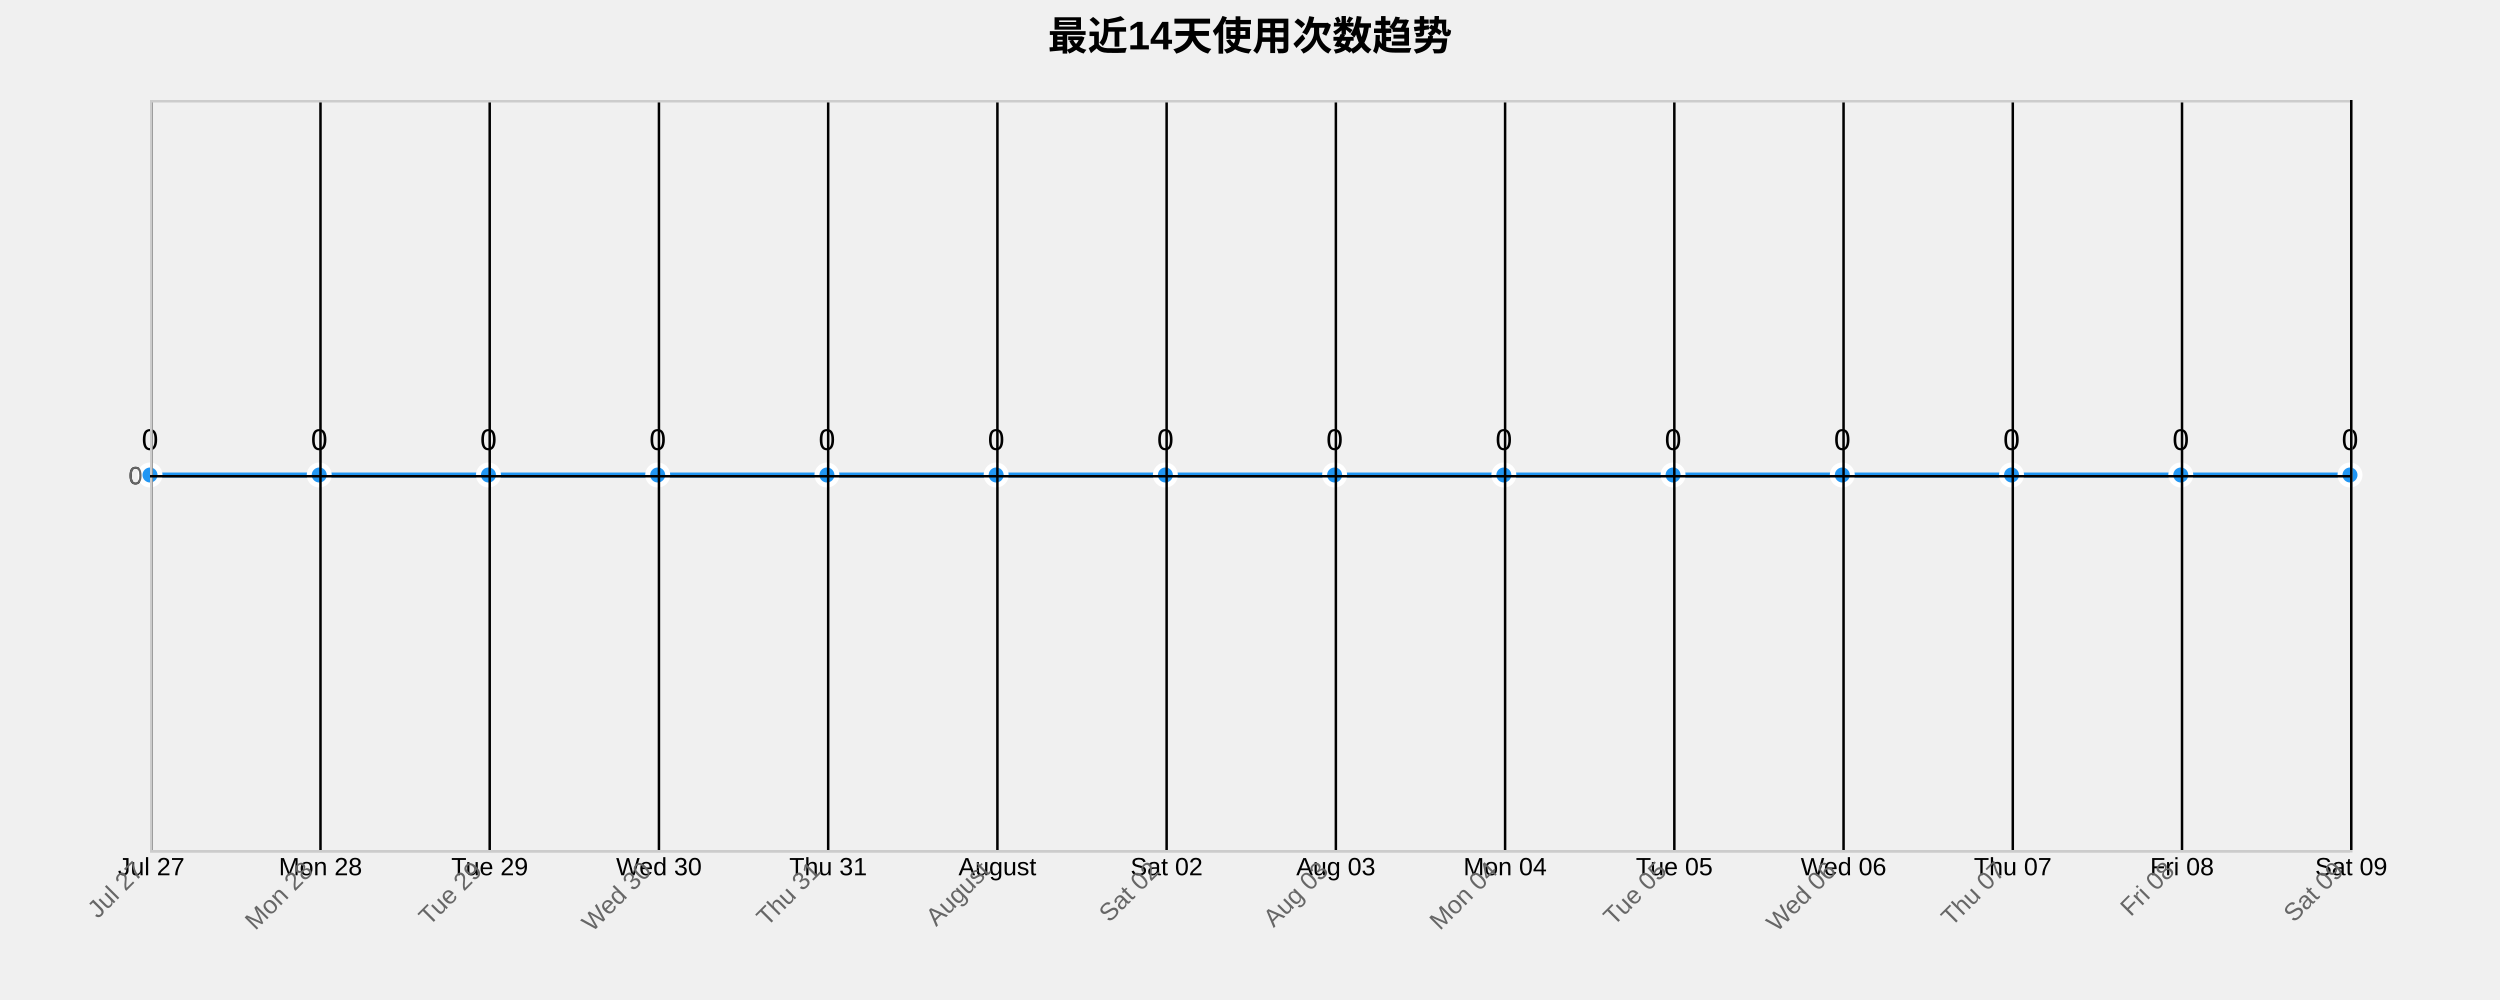
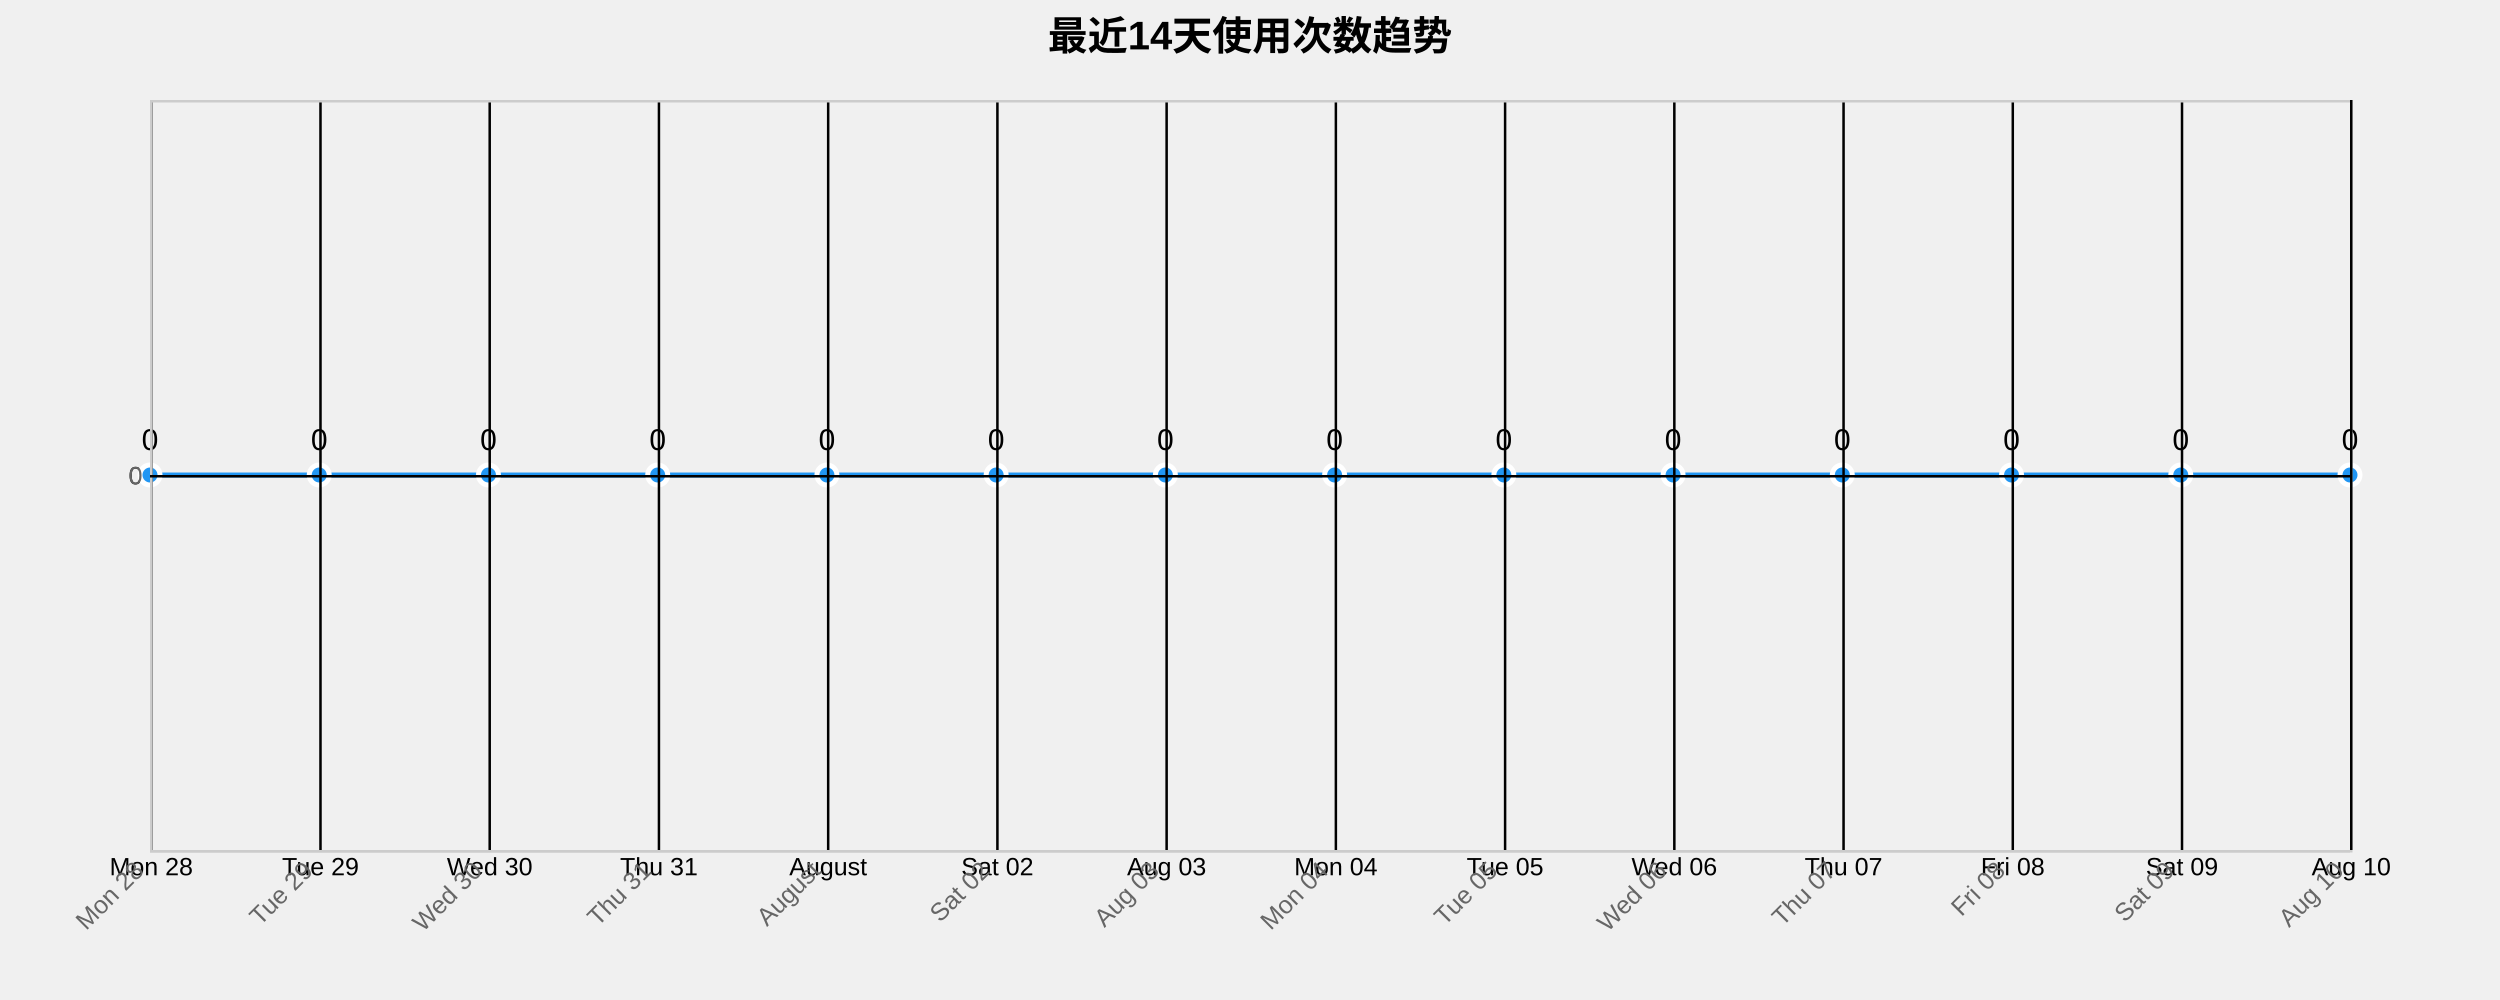
<svg xmlns="http://www.w3.org/2000/svg" width="1000" height="400">
  <g transform="translate(60,40)">
    <text x="440" y="-20" text-anchor="middle" style="font-size: 16px; font-weight: bold;">最近14天使用次数趋势</text>
    <g class="grid" transform="translate(0,300)" fill="none" font-size="10" font-family="sans-serif" text-anchor="middle">
      <path class="domain" stroke="currentColor" d="M0.5,-300V0.5H880.5V-300" />
      <g class="tick" opacity="1" transform="translate(0.5,0)">
        <line stroke="currentColor" y2="-300" />
-         <text fill="currentColor" y="3" dy="0.71em">Jul 27</text>
+         <text fill="currentColor" y="3" dy="0.71em">Mon 28</text>
      </g>
      <g class="tick" opacity="1" transform="translate(68.19231,0)">
        <line stroke="currentColor" y2="-300" />
-         <text fill="currentColor" y="3" dy="0.71em">Mon 28</text>
+         <text fill="currentColor" y="3" dy="0.71em">Tue 29</text>
      </g>
      <g class="tick" opacity="1" transform="translate(135.8846,0)">
        <line stroke="currentColor" y2="-300" />
-         <text fill="currentColor" y="3" dy="0.71em">Tue 29</text>
+         <text fill="currentColor" y="3" dy="0.71em">Wed 30</text>
      </g>
      <g class="tick" opacity="1" transform="translate(203.5769,0)">
        <line stroke="currentColor" y2="-300" />
-         <text fill="currentColor" y="3" dy="0.71em">Wed 30</text>
+         <text fill="currentColor" y="3" dy="0.71em">Thu 31</text>
      </g>
      <g class="tick" opacity="1" transform="translate(271.2692,0)">
        <line stroke="currentColor" y2="-300" />
-         <text fill="currentColor" y="3" dy="0.71em">Thu 31</text>
+         <text fill="currentColor" y="3" dy="0.71em">August</text>
      </g>
      <g class="tick" opacity="1" transform="translate(338.9615,0)">
        <line stroke="currentColor" y2="-300" />
-         <text fill="currentColor" y="3" dy="0.71em">August</text>
+         <text fill="currentColor" y="3" dy="0.71em">Sat 02</text>
      </g>
      <g class="tick" opacity="1" transform="translate(406.6538,0)">
        <line stroke="currentColor" y2="-300" />
-         <text fill="currentColor" y="3" dy="0.71em">Sat 02</text>
+         <text fill="currentColor" y="3" dy="0.71em">Aug 03</text>
      </g>
      <g class="tick" opacity="1" transform="translate(474.3462,0)">
        <line stroke="currentColor" y2="-300" />
-         <text fill="currentColor" y="3" dy="0.71em">Aug 03</text>
+         <text fill="currentColor" y="3" dy="0.71em">Mon 04</text>
      </g>
      <g class="tick" opacity="1" transform="translate(542.0385,0)">
        <line stroke="currentColor" y2="-300" />
-         <text fill="currentColor" y="3" dy="0.71em">Mon 04</text>
+         <text fill="currentColor" y="3" dy="0.71em">Tue 05</text>
      </g>
      <g class="tick" opacity="1" transform="translate(609.7308,0)">
        <line stroke="currentColor" y2="-300" />
-         <text fill="currentColor" y="3" dy="0.71em">Tue 05</text>
+         <text fill="currentColor" y="3" dy="0.71em">Wed 06</text>
      </g>
      <g class="tick" opacity="1" transform="translate(677.4231,0)">
        <line stroke="currentColor" y2="-300" />
-         <text fill="currentColor" y="3" dy="0.71em">Wed 06</text>
+         <text fill="currentColor" y="3" dy="0.71em">Thu 07</text>
      </g>
      <g class="tick" opacity="1" transform="translate(745.1154,0)">
        <line stroke="currentColor" y2="-300" />
-         <text fill="currentColor" y="3" dy="0.71em">Thu 07</text>
+         <text fill="currentColor" y="3" dy="0.71em">Fri 08</text>
      </g>
      <g class="tick" opacity="1" transform="translate(812.8077,0)">
        <line stroke="currentColor" y2="-300" />
-         <text fill="currentColor" y="3" dy="0.71em">Fri 08</text>
+         <text fill="currentColor" y="3" dy="0.71em">Sat 09</text>
      </g>
      <g class="tick" opacity="1" transform="translate(880.5,0)">
        <line stroke="currentColor" y2="-300" />
-         <text fill="currentColor" y="3" dy="0.71em">Sat 09</text>
+         <text fill="currentColor" y="3" dy="0.71em">Aug 10</text>
      </g>
    </g>
    <g class="grid" fill="none" font-size="10" font-family="sans-serif" text-anchor="end">
      <path class="domain" stroke="currentColor" d="M880,300.5H0.5V0.5H880" />
      <g class="tick" opacity="1" transform="translate(0,150.5)">
        <line stroke="currentColor" x2="880" />
        <text fill="currentColor" x="-3" dy="0.32em">0</text>
      </g>
    </g>
    <path class="area" d="M0,150C22.564,150,45.128,150,67.692,150C90.256,150,112.821,150,135.385,150C157.949,150,180.513,150,203.077,150C225.641,150,248.205,150,270.769,150C293.333,150,315.897,150,338.462,150C361.026,150,383.59,150,406.154,150C428.718,150,451.282,150,473.846,150C496.41,150,518.974,150,541.538,150C564.103,150,586.667,150,609.231,150C631.795,150,654.359,150,676.923,150C699.487,150,722.051,150,744.615,150C767.179,150,789.744,150,812.308,150C834.872,150,857.436,150,880,150L880,300C857.436,300,834.872,300,812.308,300C789.744,300,767.179,300,744.615,300C722.051,300,699.487,300,676.923,300C654.359,300,631.795,300,609.231,300C586.667,300,564.103,300,541.538,300C518.974,300,496.41,300,473.846,300C451.282,300,428.718,300,406.154,300C383.59,300,361.026,300,338.462,300C315.897,300,293.333,300,270.769,300C248.205,300,225.641,300,203.077,300C180.513,300,157.949,300,135.385,300C112.821,300,90.256,300,67.692,300C45.128,300,22.564,300,0,300Z" style="fill: url(#area-gradient); opacity: 0.3;" />
    <path class="line" d="M0,150C22.564,150,45.128,150,67.692,150C90.256,150,112.821,150,135.385,150C157.949,150,180.513,150,203.077,150C225.641,150,248.205,150,270.769,150C293.333,150,315.897,150,338.462,150C361.026,150,383.59,150,406.154,150C428.718,150,451.282,150,473.846,150C496.41,150,518.974,150,541.538,150C564.103,150,586.667,150,609.231,150C631.795,150,654.359,150,676.923,150C699.487,150,722.051,150,744.615,150C767.179,150,789.744,150,812.308,150C834.872,150,857.436,150,880,150" style="fill: none; stroke: #2196F3; stroke-width: 2px;" />
    <circle class="dot" cx="0" cy="150" r="4" style="fill: #2196F3; stroke: #fff; stroke-width: 2px;" />
    <circle class="dot" cx="67.692" cy="150" r="4" style="fill: #2196F3; stroke: #fff; stroke-width: 2px;" />
    <circle class="dot" cx="135.385" cy="150" r="4" style="fill: #2196F3; stroke: #fff; stroke-width: 2px;" />
    <circle class="dot" cx="203.077" cy="150" r="4" style="fill: #2196F3; stroke: #fff; stroke-width: 2px;" />
    <circle class="dot" cx="270.769" cy="150" r="4" style="fill: #2196F3; stroke: #fff; stroke-width: 2px;" />
    <circle class="dot" cx="338.462" cy="150" r="4" style="fill: #2196F3; stroke: #fff; stroke-width: 2px;" />
    <circle class="dot" cx="406.154" cy="150" r="4" style="fill: #2196F3; stroke: #fff; stroke-width: 2px;" />
    <circle class="dot" cx="473.846" cy="150" r="4" style="fill: #2196F3; stroke: #fff; stroke-width: 2px;" />
    <circle class="dot" cx="541.538" cy="150" r="4" style="fill: #2196F3; stroke: #fff; stroke-width: 2px;" />
    <circle class="dot" cx="609.231" cy="150" r="4" style="fill: #2196F3; stroke: #fff; stroke-width: 2px;" />
    <circle class="dot" cx="676.923" cy="150" r="4" style="fill: #2196F3; stroke: #fff; stroke-width: 2px;" />
    <circle class="dot" cx="744.615" cy="150" r="4" style="fill: #2196F3; stroke: #fff; stroke-width: 2px;" />
    <circle class="dot" cx="812.308" cy="150" r="4" style="fill: #2196F3; stroke: #fff; stroke-width: 2px;" />
    <circle class="dot" cx="880" cy="150" r="4" style="fill: #2196F3; stroke: #fff; stroke-width: 2px;" />
    <text class="label" x="0" y="140" text-anchor="middle" style="font-size: 12px;">0</text>
    <text class="label" x="67.692" y="140" text-anchor="middle" style="font-size: 12px;">0</text>
    <text class="label" x="135.385" y="140" text-anchor="middle" style="font-size: 12px;">0</text>
    <text class="label" x="203.077" y="140" text-anchor="middle" style="font-size: 12px;">0</text>
    <text class="label" x="270.769" y="140" text-anchor="middle" style="font-size: 12px;">0</text>
    <text class="label" x="338.462" y="140" text-anchor="middle" style="font-size: 12px;">0</text>
    <text class="label" x="406.154" y="140" text-anchor="middle" style="font-size: 12px;">0</text>
    <text class="label" x="473.846" y="140" text-anchor="middle" style="font-size: 12px;">0</text>
    <text class="label" x="541.538" y="140" text-anchor="middle" style="font-size: 12px;">0</text>
    <text class="label" x="609.231" y="140" text-anchor="middle" style="font-size: 12px;">0</text>
    <text class="label" x="676.923" y="140" text-anchor="middle" style="font-size: 12px;">0</text>
    <text class="label" x="744.615" y="140" text-anchor="middle" style="font-size: 12px;">0</text>
    <text class="label" x="812.308" y="140" text-anchor="middle" style="font-size: 12px;">0</text>
    <text class="label" x="880" y="140" text-anchor="middle" style="font-size: 12px;">0</text>
    <g class="x-axis" transform="translate(0,300)" fill="none" font-size="10" font-family="sans-serif" text-anchor="middle">
      <path class="domain" stroke="currentColor" d="M0.5,-300V0.5H880.5V-300" />
      <g class="tick" opacity="1" transform="translate(0.5,0)">
        <line stroke="currentColor" y2="-300" />
-         <text fill="currentColor" y="3" dy=".15em" style="text-anchor: end;" dx="-.8em" transform="rotate(-45)">Jul 27</text>
+         <text fill="currentColor" y="3" dy=".15em" style="text-anchor: end;" dx="-.8em" transform="rotate(-45)">Mon 28</text>
      </g>
      <g class="tick" opacity="1" transform="translate(68.19231,0)">
        <line stroke="currentColor" y2="-300" />
-         <text fill="currentColor" y="3" dy=".15em" style="text-anchor: end;" dx="-.8em" transform="rotate(-45)">Mon 28</text>
+         <text fill="currentColor" y="3" dy=".15em" style="text-anchor: end;" dx="-.8em" transform="rotate(-45)">Tue 29</text>
      </g>
      <g class="tick" opacity="1" transform="translate(135.8846,0)">
        <line stroke="currentColor" y2="-300" />
-         <text fill="currentColor" y="3" dy=".15em" style="text-anchor: end;" dx="-.8em" transform="rotate(-45)">Tue 29</text>
+         <text fill="currentColor" y="3" dy=".15em" style="text-anchor: end;" dx="-.8em" transform="rotate(-45)">Wed 30</text>
      </g>
      <g class="tick" opacity="1" transform="translate(203.5769,0)">
        <line stroke="currentColor" y2="-300" />
-         <text fill="currentColor" y="3" dy=".15em" style="text-anchor: end;" dx="-.8em" transform="rotate(-45)">Wed 30</text>
+         <text fill="currentColor" y="3" dy=".15em" style="text-anchor: end;" dx="-.8em" transform="rotate(-45)">Thu 31</text>
      </g>
      <g class="tick" opacity="1" transform="translate(271.2692,0)">
        <line stroke="currentColor" y2="-300" />
-         <text fill="currentColor" y="3" dy=".15em" style="text-anchor: end;" dx="-.8em" transform="rotate(-45)">Thu 31</text>
+         <text fill="currentColor" y="3" dy=".15em" style="text-anchor: end;" dx="-.8em" transform="rotate(-45)">August</text>
      </g>
      <g class="tick" opacity="1" transform="translate(338.9615,0)">
        <line stroke="currentColor" y2="-300" />
-         <text fill="currentColor" y="3" dy=".15em" style="text-anchor: end;" dx="-.8em" transform="rotate(-45)">August</text>
+         <text fill="currentColor" y="3" dy=".15em" style="text-anchor: end;" dx="-.8em" transform="rotate(-45)">Sat 02</text>
      </g>
      <g class="tick" opacity="1" transform="translate(406.6538,0)">
        <line stroke="currentColor" y2="-300" />
-         <text fill="currentColor" y="3" dy=".15em" style="text-anchor: end;" dx="-.8em" transform="rotate(-45)">Sat 02</text>
+         <text fill="currentColor" y="3" dy=".15em" style="text-anchor: end;" dx="-.8em" transform="rotate(-45)">Aug 03</text>
      </g>
      <g class="tick" opacity="1" transform="translate(474.3462,0)">
        <line stroke="currentColor" y2="-300" />
-         <text fill="currentColor" y="3" dy=".15em" style="text-anchor: end;" dx="-.8em" transform="rotate(-45)">Aug 03</text>
+         <text fill="currentColor" y="3" dy=".15em" style="text-anchor: end;" dx="-.8em" transform="rotate(-45)">Mon 04</text>
      </g>
      <g class="tick" opacity="1" transform="translate(542.0385,0)">
        <line stroke="currentColor" y2="-300" />
-         <text fill="currentColor" y="3" dy=".15em" style="text-anchor: end;" dx="-.8em" transform="rotate(-45)">Mon 04</text>
+         <text fill="currentColor" y="3" dy=".15em" style="text-anchor: end;" dx="-.8em" transform="rotate(-45)">Tue 05</text>
      </g>
      <g class="tick" opacity="1" transform="translate(609.7308,0)">
        <line stroke="currentColor" y2="-300" />
-         <text fill="currentColor" y="3" dy=".15em" style="text-anchor: end;" dx="-.8em" transform="rotate(-45)">Tue 05</text>
+         <text fill="currentColor" y="3" dy=".15em" style="text-anchor: end;" dx="-.8em" transform="rotate(-45)">Wed 06</text>
      </g>
      <g class="tick" opacity="1" transform="translate(677.4231,0)">
        <line stroke="currentColor" y2="-300" />
-         <text fill="currentColor" y="3" dy=".15em" style="text-anchor: end;" dx="-.8em" transform="rotate(-45)">Wed 06</text>
+         <text fill="currentColor" y="3" dy=".15em" style="text-anchor: end;" dx="-.8em" transform="rotate(-45)">Thu 07</text>
      </g>
      <g class="tick" opacity="1" transform="translate(745.1154,0)">
        <line stroke="currentColor" y2="-300" />
-         <text fill="currentColor" y="3" dy=".15em" style="text-anchor: end;" dx="-.8em" transform="rotate(-45)">Thu 07</text>
+         <text fill="currentColor" y="3" dy=".15em" style="text-anchor: end;" dx="-.8em" transform="rotate(-45)">Fri 08</text>
      </g>
      <g class="tick" opacity="1" transform="translate(812.8077,0)">
        <line stroke="currentColor" y2="-300" />
-         <text fill="currentColor" y="3" dy=".15em" style="text-anchor: end;" dx="-.8em" transform="rotate(-45)">Fri 08</text>
+         <text fill="currentColor" y="3" dy=".15em" style="text-anchor: end;" dx="-.8em" transform="rotate(-45)">Sat 09</text>
      </g>
      <g class="tick" opacity="1" transform="translate(880.5,0)">
        <line stroke="currentColor" y2="-300" />
-         <text fill="currentColor" y="3" dy=".15em" style="text-anchor: end;" dx="-.8em" transform="rotate(-45)">Sat 09</text>
+         <text fill="currentColor" y="3" dy=".15em" style="text-anchor: end;" dx="-.8em" transform="rotate(-45)">Aug 10</text>
      </g>
    </g>
    <g class="y-axis" fill="none" font-size="10" font-family="sans-serif" text-anchor="end">
      <path class="domain" stroke="currentColor" d="M880,300.5H0.5V0.5H880" />
      <g class="tick" opacity="1" transform="translate(0,150.5)">
        <line stroke="currentColor" x2="880" />
        <text fill="currentColor" x="-3" dy="0.32em">0</text>
      </g>
    </g>
    <style>
    .grid line {
      stroke: #e0e0e0;
      stroke-opacity: 0.7;
      shape-rendering: crispEdges;
    }
    .grid path {
      stroke-width: 0;
    }
    .dot:hover {
      r: 6;
    }
    text {
      font-family: Arial, sans-serif;
    }
    .x-axis path, .y-axis path {
      stroke: #ccc;
    }
    .x-axis text, .y-axis text {
      fill: #666;
    }
  </style>
  </g>
</svg>
